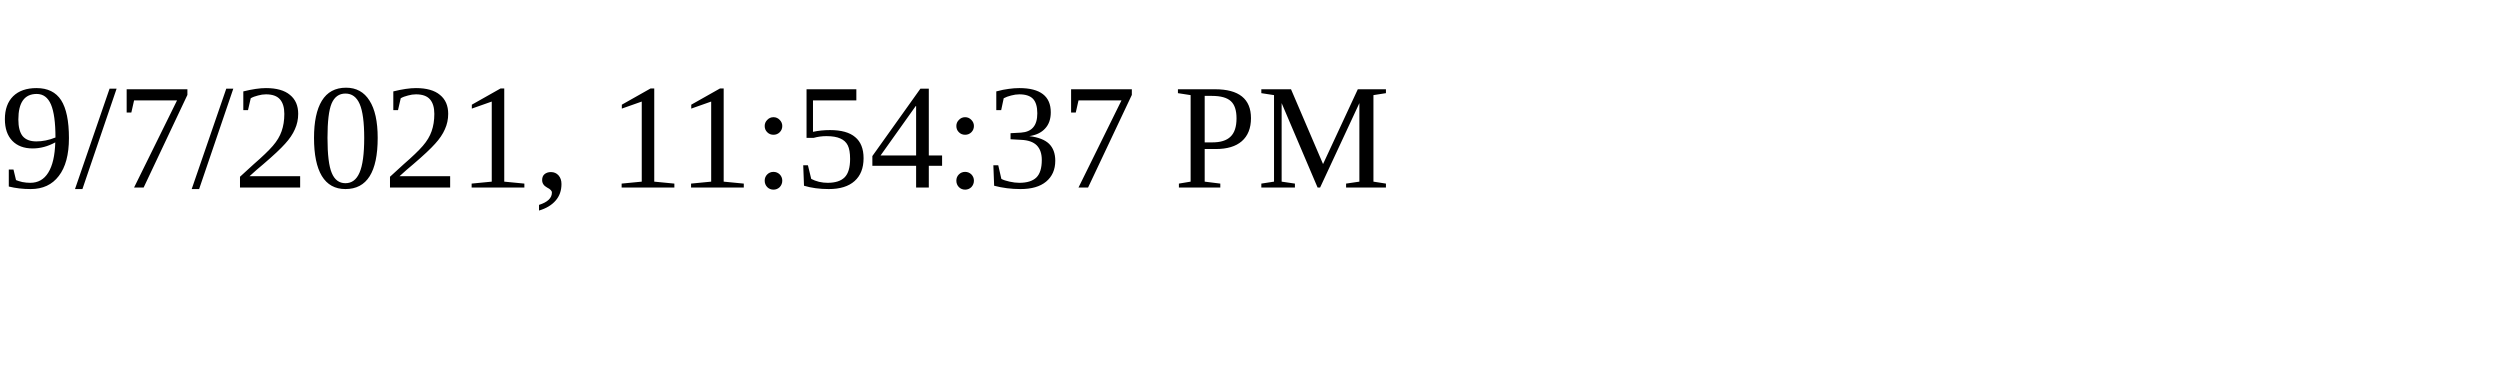
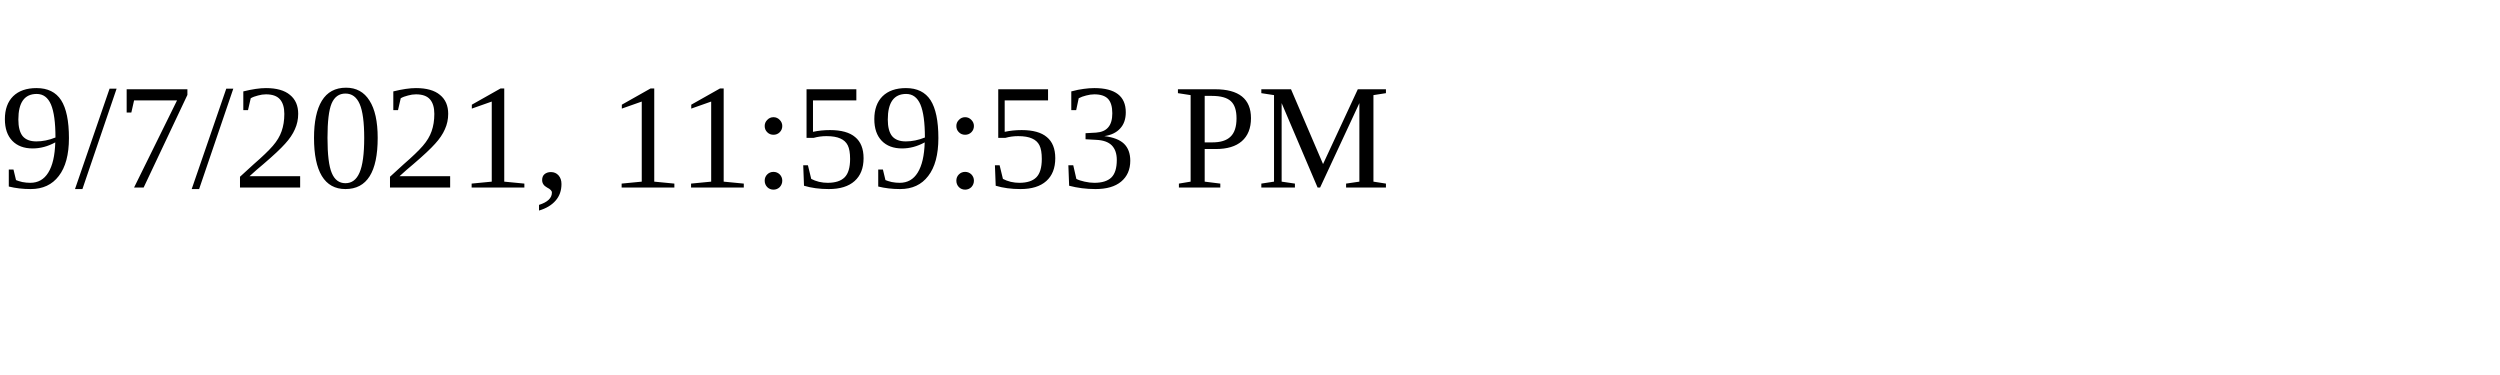
<svg xmlns="http://www.w3.org/2000/svg" height="30" width="200">
-   <text x="0" y="15">9/7/2021, 11:54:37 PM</text>
+   <text x="0" y="15">9/7/2021, 11:59:53 PM</text>
</svg>
